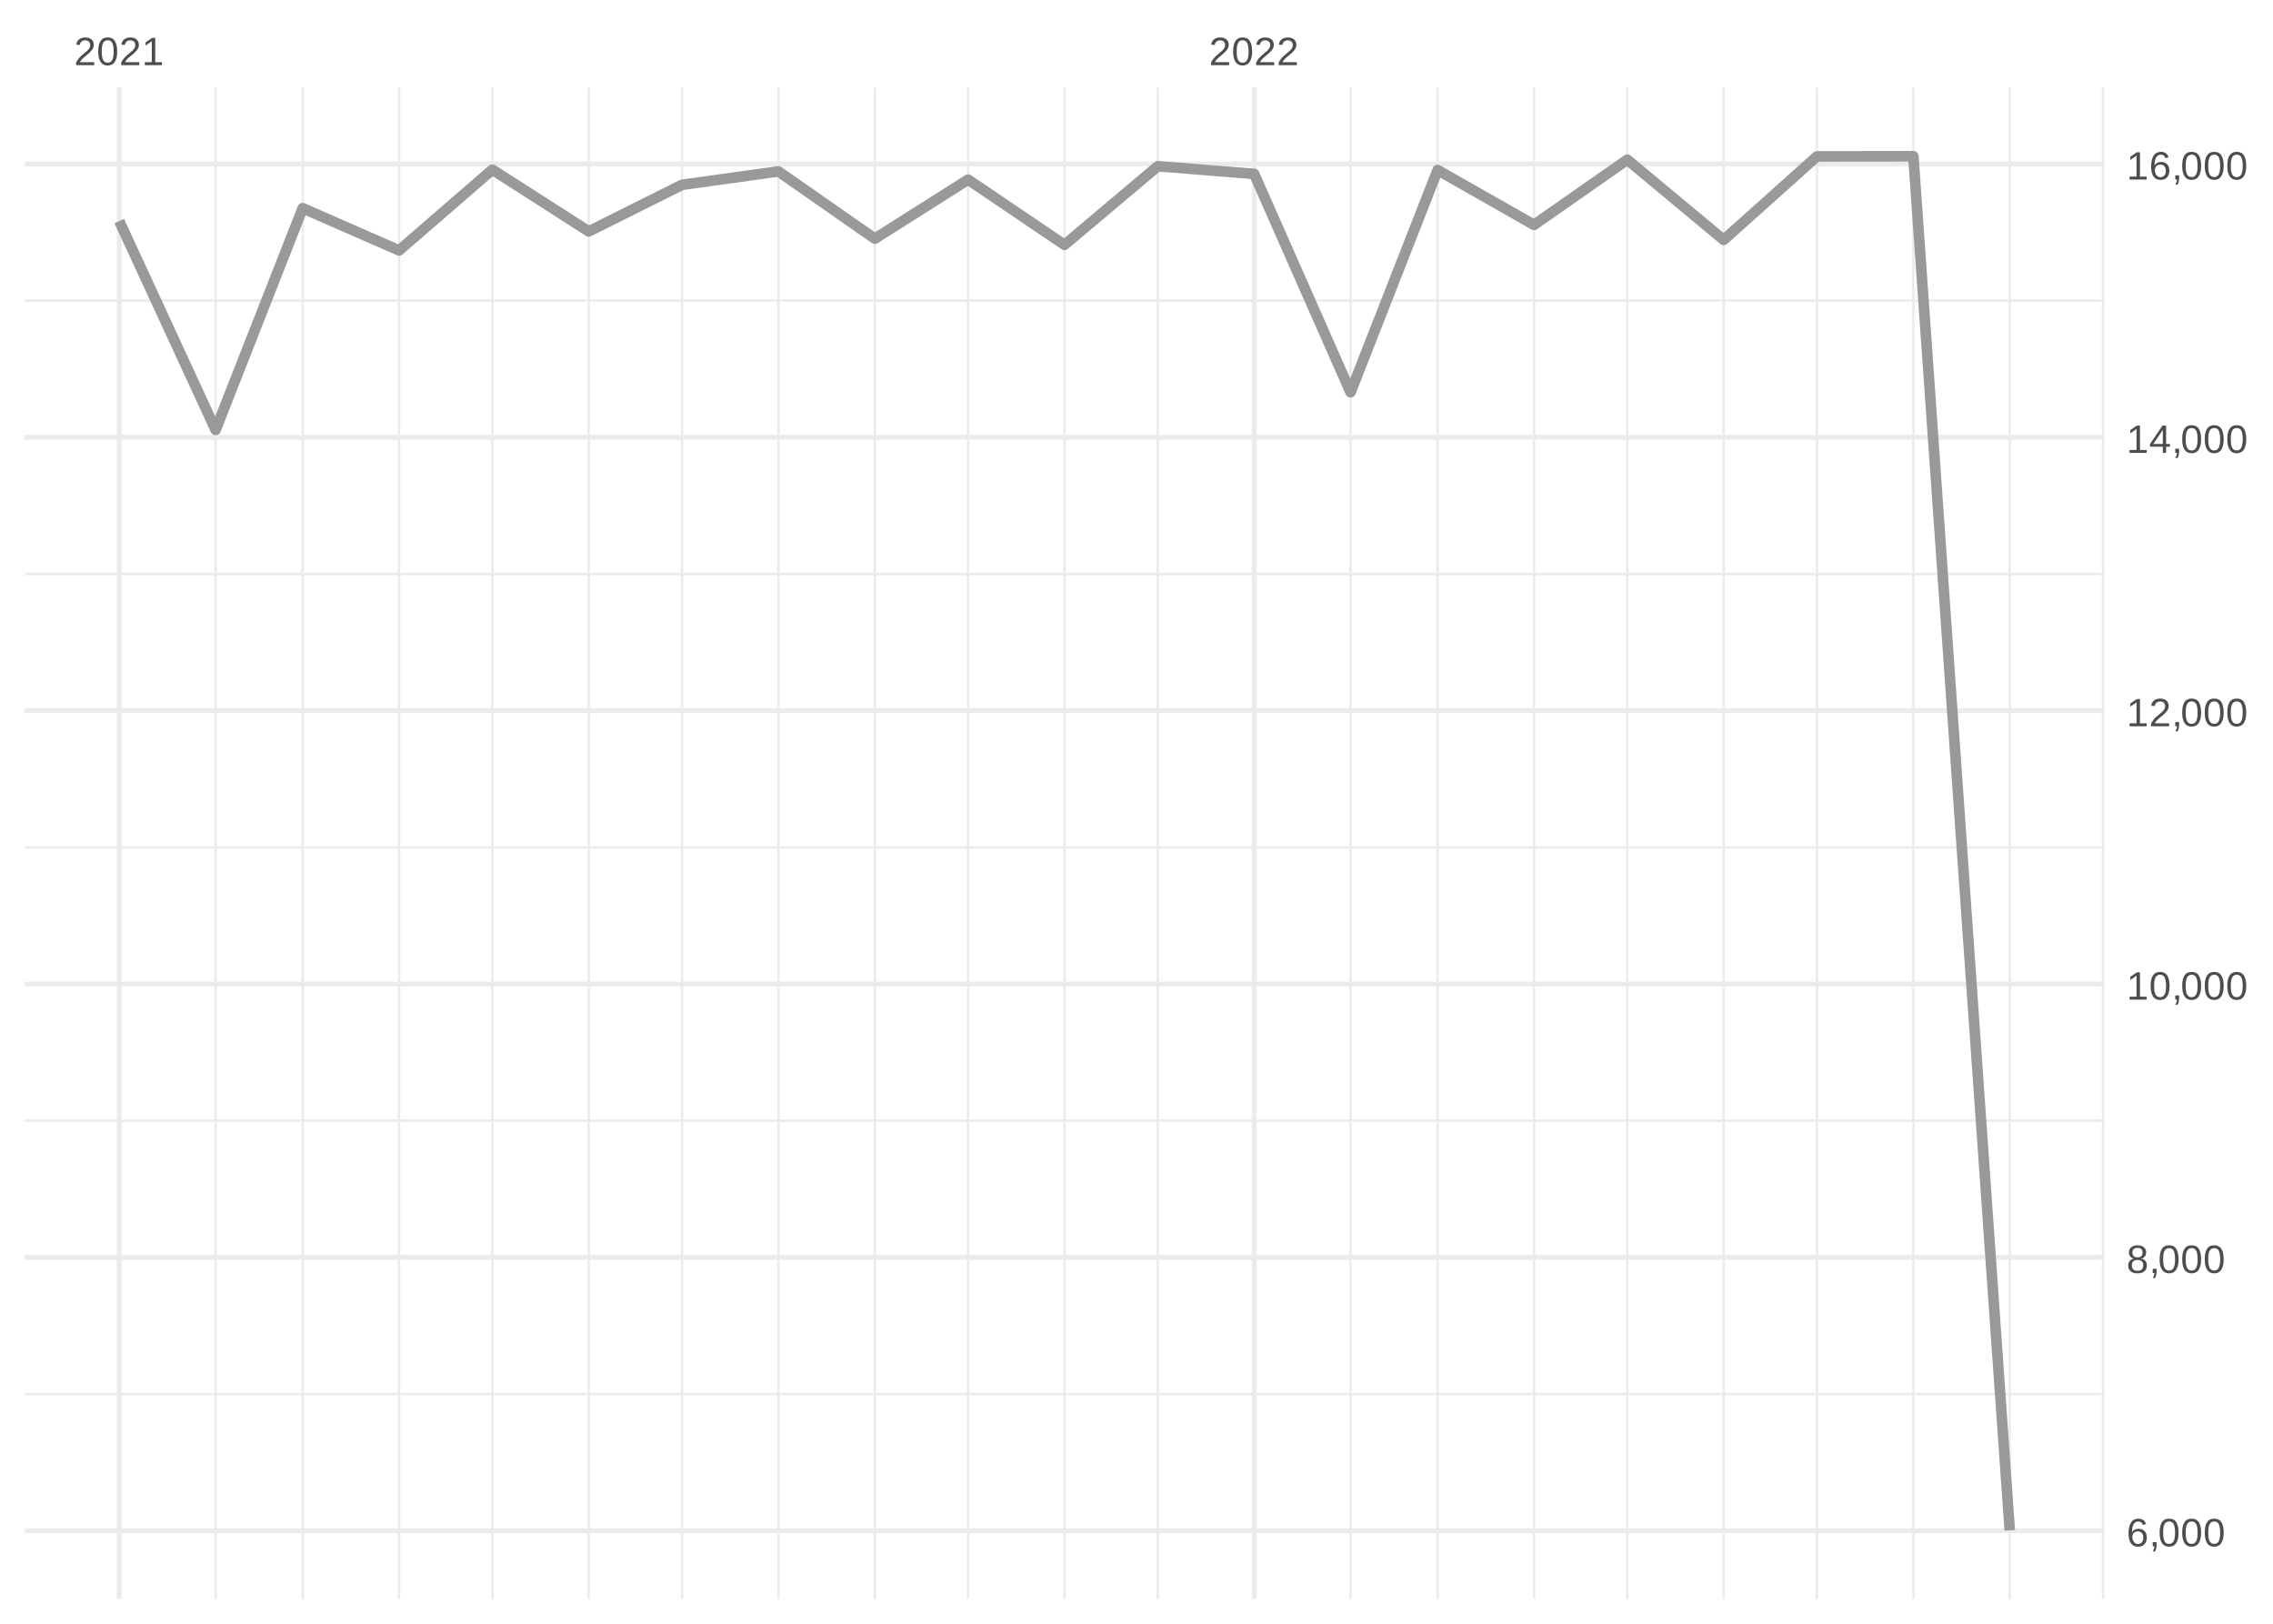
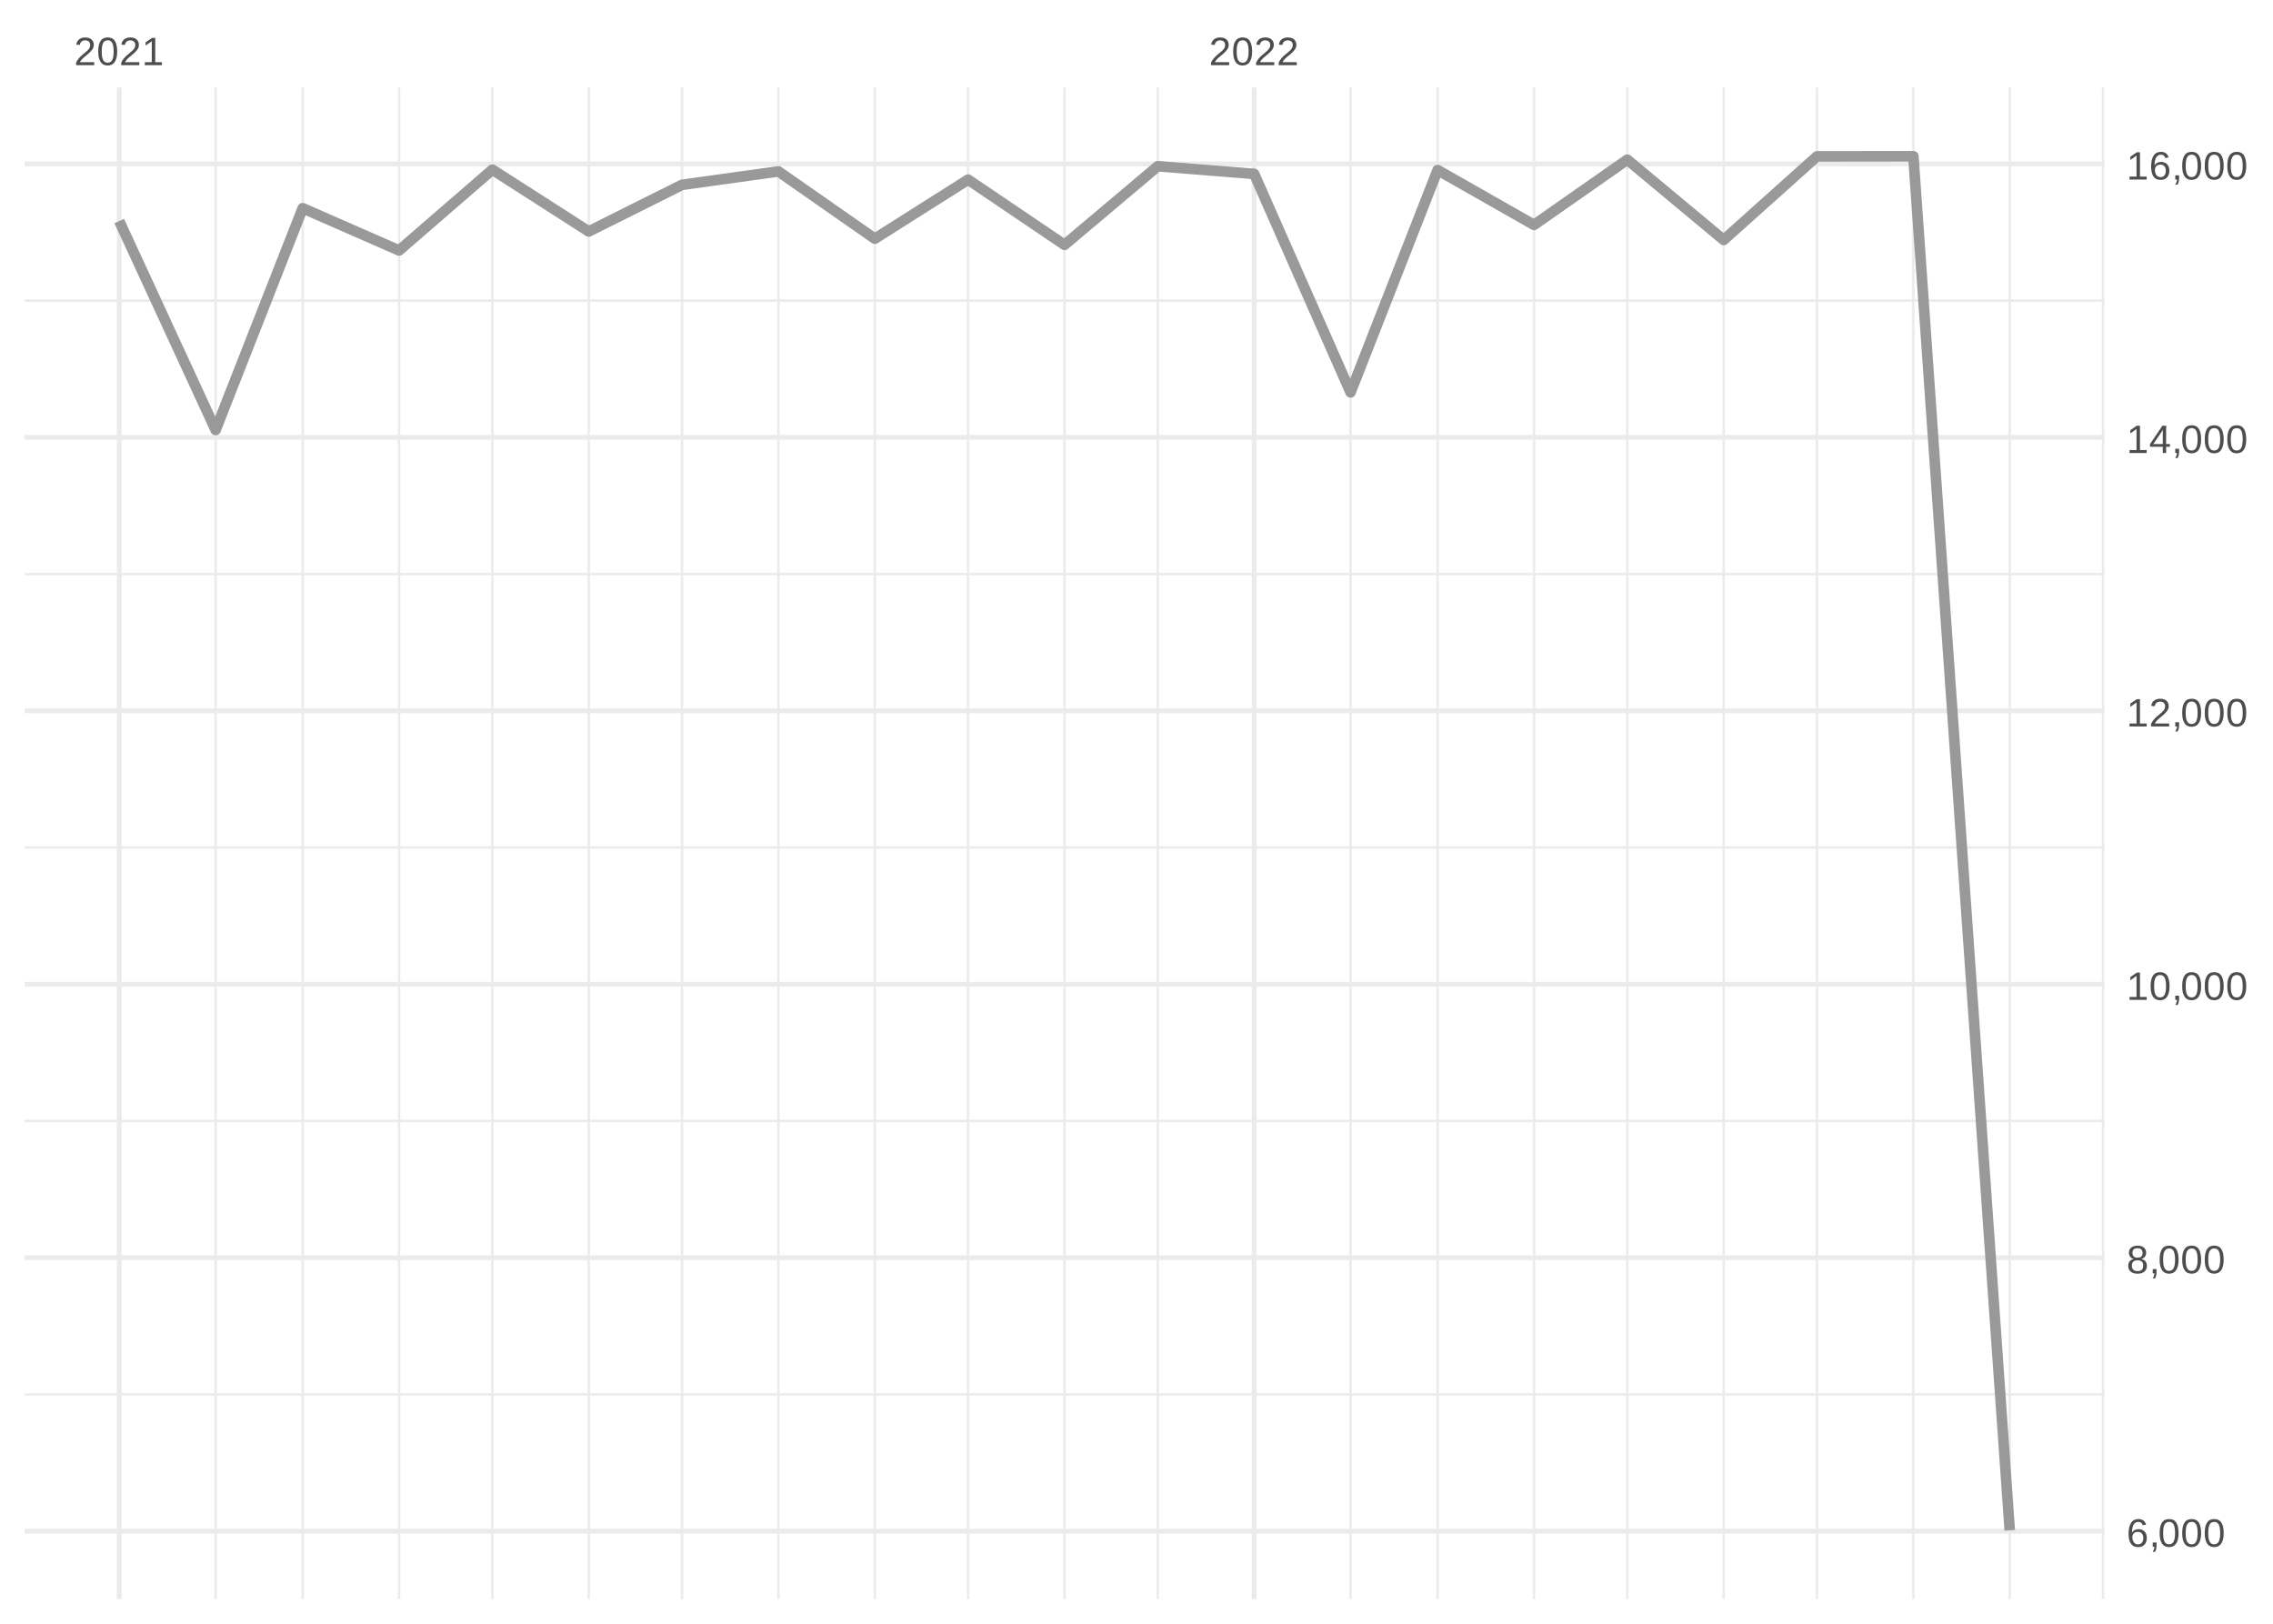
<svg xmlns="http://www.w3.org/2000/svg" xmlns:xlink="http://www.w3.org/1999/xlink" width="504pt" height="360pt" viewBox="0 0 504 360" version="1.1">
  <defs>
    <g>
      <symbol overflow="visible" id="glyph0-0">
        <path style="stroke:none;" d="M 0.297 0 L 0.297 -5.859 L 2.625 -5.859 L 2.625 0 Z M 0.578 -0.297 L 2.344 -0.297 L 2.344 -5.578 L 0.578 -5.578 Z M 0.578 -0.297 " />
      </symbol>
      <symbol overflow="visible" id="glyph0-1">
        <path style="stroke:none;" d="M 0.438 0 L 0.438 -0.547 C 0.582 -0.879 0.758 -1.172 0.969 -1.422 C 1.188 -1.68 1.41 -1.914 1.641 -2.125 C 1.867 -2.332 2.098 -2.523 2.328 -2.703 C 2.555 -2.879 2.758 -3.055 2.938 -3.234 C 3.125 -3.41 3.273 -3.598 3.391 -3.797 C 3.504 -3.992 3.562 -4.211 3.562 -4.453 C 3.562 -4.629 3.535 -4.781 3.484 -4.906 C 3.43 -5.039 3.352 -5.148 3.25 -5.234 C 3.156 -5.328 3.039 -5.395 2.906 -5.438 C 2.77 -5.477 2.617 -5.5 2.453 -5.5 C 2.297 -5.5 2.148 -5.477 2.016 -5.438 C 1.879 -5.395 1.758 -5.332 1.656 -5.25 C 1.551 -5.164 1.461 -5.055 1.391 -4.922 C 1.328 -4.797 1.285 -4.648 1.266 -4.484 L 0.484 -4.562 C 0.504 -4.781 0.562 -4.984 0.656 -5.172 C 0.75 -5.359 0.879 -5.523 1.047 -5.672 C 1.211 -5.816 1.41 -5.93 1.641 -6.016 C 1.879 -6.098 2.148 -6.141 2.453 -6.141 C 2.754 -6.141 3.02 -6.102 3.25 -6.031 C 3.488 -5.957 3.688 -5.848 3.844 -5.703 C 4.008 -5.566 4.133 -5.395 4.219 -5.188 C 4.312 -4.988 4.359 -4.754 4.359 -4.484 C 4.359 -4.273 4.32 -4.078 4.25 -3.891 C 4.176 -3.711 4.078 -3.539 3.953 -3.375 C 3.828 -3.207 3.688 -3.047 3.531 -2.891 C 3.375 -2.742 3.207 -2.594 3.031 -2.438 C 2.852 -2.289 2.676 -2.145 2.5 -2 C 2.32 -1.863 2.156 -1.723 2 -1.578 C 1.844 -1.43 1.703 -1.281 1.578 -1.125 C 1.453 -0.977 1.359 -0.82 1.297 -0.656 L 4.453 -0.656 L 4.453 0 Z M 0.438 0 " />
      </symbol>
      <symbol overflow="visible" id="glyph0-2">
        <path style="stroke:none;" d="M 4.547 -3.031 C 4.547 -2.445 4.488 -1.957 4.375 -1.562 C 4.27 -1.164 4.117 -0.844 3.922 -0.594 C 3.734 -0.352 3.508 -0.18 3.25 -0.078 C 3 0.023 2.727 0.078 2.438 0.078 C 2.145 0.078 1.867 0.023 1.609 -0.078 C 1.359 -0.18 1.141 -0.352 0.953 -0.594 C 0.766 -0.844 0.613 -1.164 0.5 -1.562 C 0.395 -1.957 0.344 -2.445 0.344 -3.031 C 0.344 -3.633 0.395 -4.133 0.5 -4.531 C 0.613 -4.938 0.766 -5.258 0.953 -5.5 C 1.141 -5.738 1.359 -5.906 1.609 -6 C 1.867 -6.094 2.156 -6.141 2.469 -6.141 C 2.75 -6.141 3.016 -6.094 3.266 -6 C 3.523 -5.906 3.75 -5.738 3.938 -5.5 C 4.125 -5.258 4.27 -4.938 4.375 -4.531 C 4.488 -4.133 4.547 -3.633 4.547 -3.031 Z M 3.766 -3.031 C 3.766 -3.508 3.734 -3.906 3.672 -4.219 C 3.617 -4.539 3.535 -4.797 3.422 -4.984 C 3.305 -5.18 3.164 -5.316 3 -5.391 C 2.844 -5.473 2.664 -5.516 2.469 -5.516 C 2.25 -5.516 2.055 -5.473 1.891 -5.391 C 1.723 -5.316 1.582 -5.18 1.469 -4.984 C 1.352 -4.797 1.266 -4.539 1.203 -4.219 C 1.148 -3.906 1.125 -3.508 1.125 -3.031 C 1.125 -2.562 1.148 -2.164 1.203 -1.844 C 1.266 -1.531 1.352 -1.273 1.469 -1.078 C 1.582 -0.891 1.719 -0.754 1.875 -0.672 C 2.039 -0.586 2.227 -0.547 2.438 -0.547 C 2.645 -0.547 2.828 -0.586 2.984 -0.672 C 3.148 -0.754 3.289 -0.891 3.406 -1.078 C 3.52 -1.273 3.609 -1.531 3.672 -1.844 C 3.734 -2.164 3.766 -2.562 3.766 -3.031 Z M 3.766 -3.031 " />
      </symbol>
      <symbol overflow="visible" id="glyph0-3">
        <path style="stroke:none;" d="M 0.672 0 L 0.672 -0.656 L 2.219 -0.656 L 2.219 -5.312 L 0.844 -4.344 L 0.844 -5.062 L 2.281 -6.047 L 2.984 -6.047 L 2.984 -0.656 L 4.469 -0.656 L 4.469 0 Z M 0.672 0 " />
      </symbol>
      <symbol overflow="visible" id="glyph0-4">
        <path style="stroke:none;" d="M 4.5 -1.984 C 4.5 -1.68 4.457 -1.398 4.375 -1.141 C 4.289 -0.891 4.164 -0.672 4 -0.484 C 3.844 -0.305 3.641 -0.164 3.391 -0.062 C 3.148 0.031 2.867 0.078 2.547 0.078 C 2.191 0.078 1.883 0.016 1.625 -0.109 C 1.363 -0.242 1.145 -0.438 0.969 -0.688 C 0.789 -0.945 0.66 -1.258 0.578 -1.625 C 0.492 -2 0.453 -2.422 0.453 -2.891 C 0.453 -3.422 0.5 -3.891 0.594 -4.297 C 0.695 -4.703 0.836 -5.039 1.016 -5.312 C 1.203 -5.594 1.43 -5.801 1.703 -5.938 C 1.973 -6.07 2.273 -6.141 2.609 -6.141 C 2.816 -6.141 3.008 -6.117 3.188 -6.078 C 3.375 -6.035 3.539 -5.961 3.688 -5.859 C 3.832 -5.766 3.957 -5.641 4.062 -5.484 C 4.176 -5.328 4.27 -5.133 4.344 -4.906 L 3.594 -4.781 C 3.52 -5.039 3.395 -5.227 3.219 -5.344 C 3.039 -5.457 2.836 -5.516 2.609 -5.516 C 2.391 -5.516 2.191 -5.461 2.016 -5.359 C 1.848 -5.266 1.703 -5.117 1.578 -4.922 C 1.461 -4.723 1.375 -4.473 1.312 -4.172 C 1.25 -3.867 1.219 -3.516 1.219 -3.109 C 1.352 -3.367 1.547 -3.566 1.797 -3.703 C 2.055 -3.836 2.352 -3.906 2.688 -3.906 C 2.957 -3.906 3.203 -3.859 3.422 -3.766 C 3.648 -3.68 3.844 -3.555 4 -3.391 C 4.164 -3.223 4.289 -3.02 4.375 -2.781 C 4.457 -2.539 4.5 -2.273 4.5 -1.984 Z M 3.719 -1.953 C 3.719 -2.16 3.691 -2.348 3.641 -2.516 C 3.586 -2.68 3.508 -2.82 3.406 -2.938 C 3.301 -3.062 3.172 -3.156 3.016 -3.219 C 2.867 -3.281 2.695 -3.312 2.5 -3.312 C 2.363 -3.312 2.223 -3.289 2.078 -3.25 C 1.93 -3.207 1.801 -3.141 1.688 -3.047 C 1.57 -2.953 1.477 -2.828 1.406 -2.672 C 1.332 -2.523 1.297 -2.344 1.297 -2.125 C 1.297 -1.906 1.32 -1.695 1.375 -1.5 C 1.438 -1.312 1.52 -1.145 1.625 -1 C 1.727 -0.852 1.852 -0.738 2 -0.656 C 2.156 -0.57 2.332 -0.531 2.531 -0.531 C 2.719 -0.531 2.883 -0.562 3.031 -0.625 C 3.176 -0.695 3.301 -0.789 3.406 -0.906 C 3.508 -1.031 3.586 -1.18 3.641 -1.359 C 3.691 -1.535 3.719 -1.734 3.719 -1.953 Z M 3.719 -1.953 " />
      </symbol>
      <symbol overflow="visible" id="glyph0-5">
        <path style="stroke:none;" d="M 1.656 -0.938 L 1.656 -0.219 C 1.656 -0.062 1.645 0.07 1.625 0.188 C 1.613 0.312 1.594 0.426 1.562 0.531 C 1.539 0.645 1.508 0.75 1.469 0.844 C 1.426 0.938 1.375 1.031 1.312 1.125 L 0.797 1.125 C 0.922 0.938 1.016 0.75 1.078 0.562 C 1.148 0.375 1.188 0.188 1.188 0 L 0.812 0 L 0.812 -0.938 Z M 1.656 -0.938 " />
      </symbol>
      <symbol overflow="visible" id="glyph0-6">
        <path style="stroke:none;" d="M 4.516 -1.688 C 4.516 -1.426 4.473 -1.188 4.391 -0.969 C 4.305 -0.758 4.18 -0.578 4.016 -0.422 C 3.848 -0.266 3.633 -0.141 3.375 -0.047 C 3.113 0.035 2.805 0.078 2.453 0.078 C 2.098 0.078 1.789 0.035 1.531 -0.047 C 1.27 -0.141 1.051 -0.266 0.875 -0.422 C 0.707 -0.578 0.582 -0.758 0.5 -0.969 C 0.414 -1.188 0.375 -1.422 0.375 -1.672 C 0.375 -1.898 0.406 -2.098 0.469 -2.266 C 0.539 -2.441 0.633 -2.594 0.75 -2.719 C 0.863 -2.844 0.992 -2.941 1.141 -3.016 C 1.285 -3.086 1.438 -3.141 1.594 -3.172 L 1.594 -3.188 C 1.414 -3.227 1.258 -3.289 1.125 -3.375 C 1 -3.469 0.891 -3.578 0.797 -3.703 C 0.711 -3.828 0.645 -3.961 0.594 -4.109 C 0.551 -4.266 0.531 -4.426 0.531 -4.594 C 0.531 -4.801 0.566 -5 0.641 -5.188 C 0.723 -5.375 0.844 -5.535 1 -5.672 C 1.164 -5.816 1.367 -5.93 1.609 -6.016 C 1.848 -6.098 2.125 -6.141 2.438 -6.141 C 2.758 -6.141 3.039 -6.098 3.281 -6.016 C 3.531 -5.93 3.734 -5.816 3.891 -5.672 C 4.047 -5.535 4.16 -5.375 4.234 -5.188 C 4.316 -5 4.359 -4.797 4.359 -4.578 C 4.359 -4.41 4.332 -4.25 4.281 -4.094 C 4.238 -3.945 4.172 -3.812 4.078 -3.688 C 3.992 -3.562 3.883 -3.457 3.75 -3.375 C 3.613 -3.289 3.457 -3.227 3.281 -3.188 L 3.281 -3.172 C 3.457 -3.141 3.617 -3.086 3.766 -3.016 C 3.922 -2.941 4.051 -2.844 4.156 -2.719 C 4.27 -2.594 4.359 -2.441 4.422 -2.266 C 4.484 -2.098 4.516 -1.906 4.516 -1.688 Z M 3.562 -4.547 C 3.562 -4.691 3.539 -4.828 3.5 -4.953 C 3.457 -5.078 3.391 -5.188 3.297 -5.281 C 3.211 -5.375 3.098 -5.441 2.953 -5.484 C 2.816 -5.535 2.645 -5.562 2.438 -5.562 C 2.227 -5.562 2.051 -5.535 1.906 -5.484 C 1.77 -5.441 1.656 -5.375 1.562 -5.281 C 1.477 -5.188 1.414 -5.078 1.375 -4.953 C 1.332 -4.828 1.312 -4.691 1.312 -4.547 C 1.312 -4.422 1.328 -4.297 1.359 -4.172 C 1.391 -4.047 1.445 -3.93 1.531 -3.828 C 1.613 -3.723 1.727 -3.633 1.875 -3.562 C 2.02 -3.5 2.207 -3.469 2.438 -3.469 C 2.688 -3.469 2.883 -3.5 3.031 -3.562 C 3.176 -3.633 3.285 -3.723 3.359 -3.828 C 3.441 -3.93 3.492 -4.047 3.516 -4.172 C 3.547 -4.297 3.562 -4.422 3.562 -4.547 Z M 3.703 -1.766 C 3.703 -1.91 3.68 -2.051 3.641 -2.188 C 3.609 -2.32 3.539 -2.441 3.438 -2.547 C 3.344 -2.648 3.211 -2.734 3.047 -2.797 C 2.879 -2.859 2.676 -2.891 2.438 -2.891 C 2.207 -2.891 2.008 -2.859 1.844 -2.797 C 1.688 -2.734 1.555 -2.648 1.453 -2.547 C 1.359 -2.441 1.289 -2.316 1.25 -2.172 C 1.207 -2.035 1.188 -1.895 1.188 -1.75 C 1.188 -1.562 1.207 -1.391 1.25 -1.234 C 1.289 -1.078 1.363 -0.941 1.469 -0.828 C 1.57 -0.723 1.703 -0.641 1.859 -0.578 C 2.023 -0.523 2.223 -0.5 2.453 -0.5 C 2.691 -0.5 2.891 -0.523 3.047 -0.578 C 3.211 -0.641 3.344 -0.723 3.438 -0.828 C 3.531 -0.941 3.598 -1.078 3.641 -1.234 C 3.68 -1.391 3.703 -1.566 3.703 -1.766 Z M 3.703 -1.766 " />
      </symbol>
      <symbol overflow="visible" id="glyph0-7">
        <path style="stroke:none;" d="M 3.781 -1.375 L 3.781 0 L 3.047 0 L 3.047 -1.375 L 0.203 -1.375 L 0.203 -1.969 L 2.969 -6.047 L 3.781 -6.047 L 3.781 -1.984 L 4.641 -1.984 L 4.641 -1.375 Z M 3.047 -5.188 C 3.047 -5.164 3.035 -5.133 3.016 -5.094 C 2.992 -5.051 2.969 -5.004 2.938 -4.953 C 2.906 -4.898 2.875 -4.848 2.844 -4.797 C 2.812 -4.742 2.785 -4.703 2.766 -4.672 L 1.219 -2.391 C 1.195 -2.359 1.172 -2.32 1.141 -2.281 C 1.117 -2.25 1.094 -2.211 1.062 -2.172 C 1.039 -2.141 1.016 -2.102 0.984 -2.062 C 0.953 -2.031 0.93 -2.004 0.922 -1.984 L 3.047 -1.984 Z M 3.047 -5.188 " />
      </symbol>
    </g>
    <clipPath id="clip1">
      <path d="M 5.48 308 L 466.59 308 L 466.59 310 L 5.48 310 Z M 5.48 308 " />
    </clipPath>
    <clipPath id="clip2">
      <path d="M 5.48 248 L 466.59 248 L 466.59 249 L 5.48 249 Z M 5.48 248 " />
    </clipPath>
    <clipPath id="clip3">
      <path d="M 5.48 187 L 466.59 187 L 466.59 189 L 5.48 189 Z M 5.48 187 " />
    </clipPath>
    <clipPath id="clip4">
-       <path d="M 5.48 126 L 466.59 126 L 466.59 128 L 5.48 128 Z M 5.48 126 " />
+       <path d="M 5.48 127 L 466.59 127 L 466.59 128 L 5.48 128 Z M 5.48 127 " />
    </clipPath>
    <clipPath id="clip5">
      <path d="M 5.48 66 L 466.59 66 L 466.59 67 L 5.48 67 Z M 5.48 66 " />
    </clipPath>
    <clipPath id="clip6">
      <path d="M 47 19.41 L 49 19.41 L 49 354.52 L 47 354.52 Z M 47 19.41 " />
    </clipPath>
    <clipPath id="clip7">
      <path d="M 66 19.41 L 68 19.41 L 68 354.52 L 66 354.52 Z M 66 19.41 " />
    </clipPath>
    <clipPath id="clip8">
      <path d="M 88 19.41 L 89 19.41 L 89 354.52 L 88 354.52 Z M 88 19.41 " />
    </clipPath>
    <clipPath id="clip9">
      <path d="M 108 19.41 L 110 19.41 L 110 354.52 L 108 354.52 Z M 108 19.41 " />
    </clipPath>
    <clipPath id="clip10">
      <path d="M 130 19.41 L 131 19.41 L 131 354.52 L 130 354.52 Z M 130 19.41 " />
    </clipPath>
    <clipPath id="clip11">
      <path d="M 150 19.41 L 152 19.41 L 152 354.52 L 150 354.52 Z M 150 19.41 " />
    </clipPath>
    <clipPath id="clip12">
      <path d="M 172 19.41 L 173 19.41 L 173 354.52 L 172 354.52 Z M 172 19.41 " />
    </clipPath>
    <clipPath id="clip13">
      <path d="M 193 19.41 L 195 19.41 L 195 354.52 L 193 354.52 Z M 193 19.41 " />
    </clipPath>
    <clipPath id="clip14">
      <path d="M 214 19.41 L 215 19.41 L 215 354.52 L 214 354.52 Z M 214 19.41 " />
    </clipPath>
    <clipPath id="clip15">
      <path d="M 235 19.41 L 237 19.41 L 237 354.52 L 235 354.52 Z M 235 19.41 " />
    </clipPath>
    <clipPath id="clip16">
      <path d="M 256 19.41 L 257 19.41 L 257 354.52 L 256 354.52 Z M 256 19.41 " />
    </clipPath>
    <clipPath id="clip17">
      <path d="M 299 19.41 L 300 19.41 L 300 354.52 L 299 354.52 Z M 299 19.41 " />
    </clipPath>
    <clipPath id="clip18">
      <path d="M 318 19.41 L 320 19.41 L 320 354.52 L 318 354.52 Z M 318 19.41 " />
    </clipPath>
    <clipPath id="clip19">
      <path d="M 339 19.41 L 341 19.41 L 341 354.52 L 339 354.52 Z M 339 19.41 " />
    </clipPath>
    <clipPath id="clip20">
      <path d="M 360 19.41 L 362 19.41 L 362 354.52 L 360 354.52 Z M 360 19.41 " />
    </clipPath>
    <clipPath id="clip21">
      <path d="M 381 19.41 L 383 19.41 L 383 354.52 L 381 354.52 Z M 381 19.41 " />
    </clipPath>
    <clipPath id="clip22">
      <path d="M 402 19.41 L 404 19.41 L 404 354.52 L 402 354.52 Z M 402 19.41 " />
    </clipPath>
    <clipPath id="clip23">
      <path d="M 423 19.41 L 425 19.41 L 425 354.52 L 423 354.52 Z M 423 19.41 " />
    </clipPath>
    <clipPath id="clip24">
      <path d="M 445 19.41 L 446 19.41 L 446 354.52 L 445 354.52 Z M 445 19.41 " />
    </clipPath>
    <clipPath id="clip25">
      <path d="M 466 19.41 L 466.59 19.41 L 466.59 354.52 L 466 354.52 Z M 466 19.41 " />
    </clipPath>
    <clipPath id="clip26">
-       <path d="M 5.48 338 L 466.59 338 L 466.59 340 L 5.48 340 Z M 5.48 338 " />
+       <path d="M 5.48 338 L 466.59 338 L 466.59 341 L 5.48 341 Z M 5.48 338 " />
    </clipPath>
    <clipPath id="clip27">
      <path d="M 5.48 278 L 466.59 278 L 466.59 280 L 5.48 280 Z M 5.48 278 " />
    </clipPath>
    <clipPath id="clip28">
      <path d="M 5.48 217 L 466.59 217 L 466.59 219 L 5.48 219 Z M 5.48 217 " />
    </clipPath>
    <clipPath id="clip29">
      <path d="M 5.48 157 L 466.59 157 L 466.59 159 L 5.48 159 Z M 5.48 157 " />
    </clipPath>
    <clipPath id="clip30">
      <path d="M 5.48 96 L 466.59 96 L 466.59 98 L 5.48 98 Z M 5.48 96 " />
    </clipPath>
    <clipPath id="clip31">
      <path d="M 5.48 35 L 466.59 35 L 466.59 37 L 5.48 37 Z M 5.48 35 " />
    </clipPath>
    <clipPath id="clip32">
      <path d="M 25 19.41 L 27 19.41 L 27 354.52 L 25 354.52 Z M 25 19.41 " />
    </clipPath>
    <clipPath id="clip33">
      <path d="M 277 19.41 L 279 19.41 L 279 354.52 L 277 354.52 Z M 277 19.41 " />
    </clipPath>
  </defs>
  <g id="surface26">
    <rect x="0" y="0" width="504" height="360" style="fill:rgb(100%,100%,100%);fill-opacity:1;stroke:none;" />
    <g clip-path="url(#clip1)" clip-rule="nonzero">
-       <path style="fill:none;stroke-width:0.533;stroke-linecap:butt;stroke-linejoin:round;stroke:rgb(92.157%,92.157%,92.157%);stroke-opacity:1;stroke-miterlimit:10;" d="M 5.48 309.074 L 466.59 309.074 " />
+       <path style="fill:none;stroke-width:0.533;stroke-linecap:butt;stroke-linejoin:round;stroke:rgb(92.157%,92.157%,92.157%);stroke-opacity:1;stroke-miterlimit:10;" d="M 5.48 309.156 L 466.59 309.156 " />
    </g>
    <g clip-path="url(#clip2)" clip-rule="nonzero">
-       <path style="fill:none;stroke-width:0.533;stroke-linecap:butt;stroke-linejoin:round;stroke:rgb(92.157%,92.157%,92.157%);stroke-opacity:1;stroke-miterlimit:10;" d="M 5.48 248.469 L 466.59 248.469 " />
+       <path style="fill:none;stroke-width:0.533;stroke-linecap:butt;stroke-linejoin:round;stroke:rgb(92.157%,92.157%,92.157%);stroke-opacity:1;stroke-miterlimit:10;" d="M 5.48 248.531 L 466.59 248.531 " />
    </g>
    <g clip-path="url(#clip3)" clip-rule="nonzero">
-       <path style="fill:none;stroke-width:0.533;stroke-linecap:butt;stroke-linejoin:round;stroke:rgb(92.157%,92.157%,92.157%);stroke-opacity:1;stroke-miterlimit:10;" d="M 5.48 187.859 L 466.59 187.859 " />
+       <path style="fill:none;stroke-width:0.533;stroke-linecap:butt;stroke-linejoin:round;stroke:rgb(92.157%,92.157%,92.157%);stroke-opacity:1;stroke-miterlimit:10;" d="M 5.48 187.906 L 466.59 187.906 " />
    </g>
    <g clip-path="url(#clip4)" clip-rule="nonzero">
-       <path style="fill:none;stroke-width:0.533;stroke-linecap:butt;stroke-linejoin:round;stroke:rgb(92.157%,92.157%,92.157%);stroke-opacity:1;stroke-miterlimit:10;" d="M 5.48 127.25 L 466.59 127.25 " />
+       <path style="fill:none;stroke-width:0.533;stroke-linecap:butt;stroke-linejoin:round;stroke:rgb(92.157%,92.157%,92.157%);stroke-opacity:1;stroke-miterlimit:10;" d="M 5.48 127.281 L 466.59 127.281 " />
    </g>
    <g clip-path="url(#clip5)" clip-rule="nonzero">
-       <path style="fill:none;stroke-width:0.533;stroke-linecap:butt;stroke-linejoin:round;stroke:rgb(92.157%,92.157%,92.157%);stroke-opacity:1;stroke-miterlimit:10;" d="M 5.48 66.645 L 466.59 66.645 " />
+       <path style="fill:none;stroke-width:0.533;stroke-linecap:butt;stroke-linejoin:round;stroke:rgb(92.157%,92.157%,92.157%);stroke-opacity:1;stroke-miterlimit:10;" d="M 5.48 66.652 L 466.59 66.652 " />
    </g>
    <g clip-path="url(#clip6)" clip-rule="nonzero">
      <path style="fill:none;stroke-width:0.533;stroke-linecap:butt;stroke-linejoin:round;stroke:rgb(92.157%,92.157%,92.157%);stroke-opacity:1;stroke-miterlimit:10;" d="M 47.812 354.52 L 47.812 19.41 " />
    </g>
    <g clip-path="url(#clip7)" clip-rule="nonzero">
      <path style="fill:none;stroke-width:0.533;stroke-linecap:butt;stroke-linejoin:round;stroke:rgb(92.157%,92.157%,92.157%);stroke-opacity:1;stroke-miterlimit:10;" d="M 67.117 354.52 L 67.117 19.41 " />
    </g>
    <g clip-path="url(#clip8)" clip-rule="nonzero">
      <path style="fill:none;stroke-width:0.533;stroke-linecap:butt;stroke-linejoin:round;stroke:rgb(92.157%,92.157%,92.157%);stroke-opacity:1;stroke-miterlimit:10;" d="M 88.488 354.52 L 88.488 19.41 " />
    </g>
    <g clip-path="url(#clip9)" clip-rule="nonzero">
      <path style="fill:none;stroke-width:0.533;stroke-linecap:butt;stroke-linejoin:round;stroke:rgb(92.157%,92.157%,92.157%);stroke-opacity:1;stroke-miterlimit:10;" d="M 109.176 354.52 L 109.176 19.41 " />
    </g>
    <g clip-path="url(#clip10)" clip-rule="nonzero">
      <path style="fill:none;stroke-width:0.533;stroke-linecap:butt;stroke-linejoin:round;stroke:rgb(92.157%,92.157%,92.157%);stroke-opacity:1;stroke-miterlimit:10;" d="M 130.547 354.52 L 130.547 19.41 " />
    </g>
    <g clip-path="url(#clip11)" clip-rule="nonzero">
      <path style="fill:none;stroke-width:0.533;stroke-linecap:butt;stroke-linejoin:round;stroke:rgb(92.157%,92.157%,92.157%);stroke-opacity:1;stroke-miterlimit:10;" d="M 151.23 354.52 L 151.23 19.41 " />
    </g>
    <g clip-path="url(#clip12)" clip-rule="nonzero">
      <path style="fill:none;stroke-width:0.533;stroke-linecap:butt;stroke-linejoin:round;stroke:rgb(92.157%,92.157%,92.157%);stroke-opacity:1;stroke-miterlimit:10;" d="M 172.605 354.52 L 172.605 19.41 " />
    </g>
    <g clip-path="url(#clip13)" clip-rule="nonzero">
      <path style="fill:none;stroke-width:0.533;stroke-linecap:butt;stroke-linejoin:round;stroke:rgb(92.157%,92.157%,92.157%);stroke-opacity:1;stroke-miterlimit:10;" d="M 193.977 354.52 L 193.977 19.41 " />
    </g>
    <g clip-path="url(#clip14)" clip-rule="nonzero">
      <path style="fill:none;stroke-width:0.533;stroke-linecap:butt;stroke-linejoin:round;stroke:rgb(92.157%,92.157%,92.157%);stroke-opacity:1;stroke-miterlimit:10;" d="M 214.66 354.52 L 214.66 19.41 " />
    </g>
    <g clip-path="url(#clip15)" clip-rule="nonzero">
      <path style="fill:none;stroke-width:0.533;stroke-linecap:butt;stroke-linejoin:round;stroke:rgb(92.157%,92.157%,92.157%);stroke-opacity:1;stroke-miterlimit:10;" d="M 236.035 354.52 L 236.035 19.41 " />
    </g>
    <g clip-path="url(#clip16)" clip-rule="nonzero">
      <path style="fill:none;stroke-width:0.533;stroke-linecap:butt;stroke-linejoin:round;stroke:rgb(92.157%,92.157%,92.157%);stroke-opacity:1;stroke-miterlimit:10;" d="M 256.719 354.52 L 256.719 19.41 " />
    </g>
    <g clip-path="url(#clip17)" clip-rule="nonzero">
      <path style="fill:none;stroke-width:0.533;stroke-linecap:butt;stroke-linejoin:round;stroke:rgb(92.157%,92.157%,92.157%);stroke-opacity:1;stroke-miterlimit:10;" d="M 299.465 354.52 L 299.465 19.41 " />
    </g>
    <g clip-path="url(#clip18)" clip-rule="nonzero">
      <path style="fill:none;stroke-width:0.533;stroke-linecap:butt;stroke-linejoin:round;stroke:rgb(92.157%,92.157%,92.157%);stroke-opacity:1;stroke-miterlimit:10;" d="M 318.77 354.52 L 318.77 19.41 " />
    </g>
    <g clip-path="url(#clip19)" clip-rule="nonzero">
      <path style="fill:none;stroke-width:0.533;stroke-linecap:butt;stroke-linejoin:round;stroke:rgb(92.157%,92.157%,92.157%);stroke-opacity:1;stroke-miterlimit:10;" d="M 340.141 354.52 L 340.141 19.41 " />
    </g>
    <g clip-path="url(#clip20)" clip-rule="nonzero">
      <path style="fill:none;stroke-width:0.533;stroke-linecap:butt;stroke-linejoin:round;stroke:rgb(92.157%,92.157%,92.157%);stroke-opacity:1;stroke-miterlimit:10;" d="M 360.824 354.52 L 360.824 19.41 " />
    </g>
    <g clip-path="url(#clip21)" clip-rule="nonzero">
      <path style="fill:none;stroke-width:0.533;stroke-linecap:butt;stroke-linejoin:round;stroke:rgb(92.157%,92.157%,92.157%);stroke-opacity:1;stroke-miterlimit:10;" d="M 382.199 354.52 L 382.199 19.41 " />
    </g>
    <g clip-path="url(#clip22)" clip-rule="nonzero">
      <path style="fill:none;stroke-width:0.533;stroke-linecap:butt;stroke-linejoin:round;stroke:rgb(92.157%,92.157%,92.157%);stroke-opacity:1;stroke-miterlimit:10;" d="M 402.883 354.52 L 402.883 19.41 " />
    </g>
    <g clip-path="url(#clip23)" clip-rule="nonzero">
      <path style="fill:none;stroke-width:0.533;stroke-linecap:butt;stroke-linejoin:round;stroke:rgb(92.157%,92.157%,92.157%);stroke-opacity:1;stroke-miterlimit:10;" d="M 424.258 354.52 L 424.258 19.41 " />
    </g>
    <g clip-path="url(#clip24)" clip-rule="nonzero">
      <path style="fill:none;stroke-width:0.533;stroke-linecap:butt;stroke-linejoin:round;stroke:rgb(92.157%,92.157%,92.157%);stroke-opacity:1;stroke-miterlimit:10;" d="M 445.629 354.52 L 445.629 19.41 " />
    </g>
    <g clip-path="url(#clip25)" clip-rule="nonzero">
      <path style="fill:none;stroke-width:0.533;stroke-linecap:butt;stroke-linejoin:round;stroke:rgb(92.157%,92.157%,92.157%);stroke-opacity:1;stroke-miterlimit:10;" d="M 466.312 354.52 L 466.312 19.41 " />
    </g>
    <g clip-path="url(#clip26)" clip-rule="nonzero">
-       <path style="fill:none;stroke-width:1.067;stroke-linecap:butt;stroke-linejoin:round;stroke:rgb(92.157%,92.157%,92.157%);stroke-opacity:1;stroke-miterlimit:10;" d="M 5.48 339.379 L 466.59 339.379 " />
+       <path style="fill:none;stroke-width:1.067;stroke-linecap:butt;stroke-linejoin:round;stroke:rgb(92.157%,92.157%,92.157%);stroke-opacity:1;stroke-miterlimit:10;" d="M 5.48 339.469 L 466.59 339.469 " />
    </g>
    <g clip-path="url(#clip27)" clip-rule="nonzero">
-       <path style="fill:none;stroke-width:1.067;stroke-linecap:butt;stroke-linejoin:round;stroke:rgb(92.157%,92.157%,92.157%);stroke-opacity:1;stroke-miterlimit:10;" d="M 5.48 278.77 L 466.59 278.77 " />
+       <path style="fill:none;stroke-width:1.067;stroke-linecap:butt;stroke-linejoin:round;stroke:rgb(92.157%,92.157%,92.157%);stroke-opacity:1;stroke-miterlimit:10;" d="M 5.48 278.844 L 466.59 278.844 " />
    </g>
    <g clip-path="url(#clip28)" clip-rule="nonzero">
-       <path style="fill:none;stroke-width:1.067;stroke-linecap:butt;stroke-linejoin:round;stroke:rgb(92.157%,92.157%,92.157%);stroke-opacity:1;stroke-miterlimit:10;" d="M 5.48 218.164 L 466.59 218.164 " />
+       <path style="fill:none;stroke-width:1.067;stroke-linecap:butt;stroke-linejoin:round;stroke:rgb(92.157%,92.157%,92.157%);stroke-opacity:1;stroke-miterlimit:10;" d="M 5.48 218.219 L 466.59 218.219 " />
    </g>
    <g clip-path="url(#clip29)" clip-rule="nonzero">
-       <path style="fill:none;stroke-width:1.067;stroke-linecap:butt;stroke-linejoin:round;stroke:rgb(92.157%,92.157%,92.157%);stroke-opacity:1;stroke-miterlimit:10;" d="M 5.48 157.555 L 466.59 157.555 " />
+       <path style="fill:none;stroke-width:1.067;stroke-linecap:butt;stroke-linejoin:round;stroke:rgb(92.157%,92.157%,92.157%);stroke-opacity:1;stroke-miterlimit:10;" d="M 5.48 157.594 L 466.59 157.594 " />
    </g>
    <g clip-path="url(#clip30)" clip-rule="nonzero">
-       <path style="fill:none;stroke-width:1.067;stroke-linecap:butt;stroke-linejoin:round;stroke:rgb(92.157%,92.157%,92.157%);stroke-opacity:1;stroke-miterlimit:10;" d="M 5.48 96.949 L 466.59 96.949 " />
+       <path style="fill:none;stroke-width:1.067;stroke-linecap:butt;stroke-linejoin:round;stroke:rgb(92.157%,92.157%,92.157%);stroke-opacity:1;stroke-miterlimit:10;" d="M 5.48 96.965 L 466.59 96.965 " />
    </g>
    <g clip-path="url(#clip31)" clip-rule="nonzero">
      <path style="fill:none;stroke-width:1.067;stroke-linecap:butt;stroke-linejoin:round;stroke:rgb(92.157%,92.157%,92.157%);stroke-opacity:1;stroke-miterlimit:10;" d="M 5.48 36.34 L 466.59 36.34 " />
    </g>
    <g clip-path="url(#clip32)" clip-rule="nonzero">
      <path style="fill:none;stroke-width:1.067;stroke-linecap:butt;stroke-linejoin:round;stroke:rgb(92.157%,92.157%,92.157%);stroke-opacity:1;stroke-miterlimit:10;" d="M 26.438 354.52 L 26.438 19.41 " />
    </g>
    <g clip-path="url(#clip33)" clip-rule="nonzero">
      <path style="fill:none;stroke-width:1.067;stroke-linecap:butt;stroke-linejoin:round;stroke:rgb(92.157%,92.157%,92.157%);stroke-opacity:1;stroke-miterlimit:10;" d="M 278.09 354.52 L 278.09 19.41 " />
    </g>
-     <path style="fill:none;stroke-width:2.347;stroke-linecap:butt;stroke-linejoin:round;stroke:rgb(60%,60%,60%);stroke-opacity:1;stroke-miterlimit:10;" d="M 26.438 49.008 L 47.812 95.312 L 67.117 46.16 L 88.488 55.523 L 109.176 37.613 L 130.547 51.309 L 151.23 40.977 L 172.605 38.008 L 193.977 52.918 L 214.66 39.824 L 236.035 54.281 L 256.719 36.855 L 278.09 38.551 L 299.465 86.977 L 318.77 37.703 L 340.141 49.855 L 360.824 35.402 L 382.199 53.188 L 402.883 34.672 L 424.258 34.645 L 445.629 339.289 " />
+     <path style="fill:none;stroke-width:2.347;stroke-linecap:butt;stroke-linejoin:round;stroke:rgb(60%,60%,60%);stroke-opacity:1;stroke-miterlimit:10;" d="M 26.438 49.012 L 47.812 95.328 L 67.117 46.164 L 88.488 55.527 L 109.176 37.613 L 130.547 51.316 L 151.23 40.98 L 172.605 38.008 L 193.977 52.922 L 214.66 39.828 L 236.035 54.285 L 256.719 36.855 L 278.09 38.555 L 299.465 86.992 L 318.77 37.703 L 340.141 49.859 L 360.824 35.402 L 382.199 53.195 L 402.883 34.672 L 424.258 34.645 L 445.629 339.289 " />
    <g style="fill:rgb(30.196%,30.196%,30.196%);fill-opacity:1;">
      <use xlink:href="#glyph0-1" x="16.438" y="14.446" />
      <use xlink:href="#glyph0-2" x="21.438" y="14.446" />
      <use xlink:href="#glyph0-1" x="26.438" y="14.446" />
      <use xlink:href="#glyph0-3" x="31.438" y="14.446" />
    </g>
    <g style="fill:rgb(30.196%,30.196%,30.196%);fill-opacity:1;">
      <use xlink:href="#glyph0-1" x="268.09" y="14.446" />
      <use xlink:href="#glyph0-2" x="273.09" y="14.446" />
      <use xlink:href="#glyph0-1" x="278.09" y="14.446" />
      <use xlink:href="#glyph0-1" x="283.09" y="14.446" />
    </g>
    <g style="fill:rgb(30.196%,30.196%,30.196%);fill-opacity:1;">
-       <use xlink:href="#glyph0-4" x="471.52" y="342.845" />
-       <use xlink:href="#glyph0-5" x="476.52" y="342.845" />
-       <use xlink:href="#glyph0-2" x="478.52" y="342.845" />
-       <use xlink:href="#glyph0-2" x="483.52" y="342.845" />
-       <use xlink:href="#glyph0-2" x="488.52" y="342.845" />
-     </g>
-     <g style="fill:rgb(30.196%,30.196%,30.196%);fill-opacity:1;">
-       <use xlink:href="#glyph0-6" x="471.52" y="282.235" />
-       <use xlink:href="#glyph0-5" x="476.52" y="282.235" />
-       <use xlink:href="#glyph0-2" x="478.52" y="282.235" />
-       <use xlink:href="#glyph0-2" x="483.52" y="282.235" />
-       <use xlink:href="#glyph0-2" x="488.52" y="282.235" />
-     </g>
-     <g style="fill:rgb(30.196%,30.196%,30.196%);fill-opacity:1;">
-       <use xlink:href="#glyph0-3" x="471.52" y="221.63" />
-       <use xlink:href="#glyph0-2" x="476.52" y="221.63" />
-       <use xlink:href="#glyph0-5" x="481.52" y="221.63" />
-       <use xlink:href="#glyph0-2" x="483.52" y="221.63" />
-       <use xlink:href="#glyph0-2" x="488.52" y="221.63" />
-       <use xlink:href="#glyph0-2" x="493.52" y="221.63" />
-     </g>
-     <g style="fill:rgb(30.196%,30.196%,30.196%);fill-opacity:1;">
-       <use xlink:href="#glyph0-3" x="471.52" y="161.021" />
-       <use xlink:href="#glyph0-1" x="476.52" y="161.021" />
-       <use xlink:href="#glyph0-5" x="481.52" y="161.021" />
-       <use xlink:href="#glyph0-2" x="483.52" y="161.021" />
-       <use xlink:href="#glyph0-2" x="488.52" y="161.021" />
-       <use xlink:href="#glyph0-2" x="493.52" y="161.021" />
-     </g>
-     <g style="fill:rgb(30.196%,30.196%,30.196%);fill-opacity:1;">
-       <use xlink:href="#glyph0-3" x="471.52" y="100.415" />
-       <use xlink:href="#glyph0-7" x="476.52" y="100.415" />
-       <use xlink:href="#glyph0-5" x="481.52" y="100.415" />
-       <use xlink:href="#glyph0-2" x="483.52" y="100.415" />
-       <use xlink:href="#glyph0-2" x="488.52" y="100.415" />
-       <use xlink:href="#glyph0-2" x="493.52" y="100.415" />
+       <use xlink:href="#glyph0-4" x="471.52" y="342.935" />
+       <use xlink:href="#glyph0-5" x="476.52" y="342.935" />
+       <use xlink:href="#glyph0-2" x="478.52" y="342.935" />
+       <use xlink:href="#glyph0-2" x="483.52" y="342.935" />
+       <use xlink:href="#glyph0-2" x="488.52" y="342.935" />
+     </g>
+     <g style="fill:rgb(30.196%,30.196%,30.196%);fill-opacity:1;">
+       <use xlink:href="#glyph0-6" x="471.52" y="282.31" />
+       <use xlink:href="#glyph0-5" x="476.52" y="282.31" />
+       <use xlink:href="#glyph0-2" x="478.52" y="282.31" />
+       <use xlink:href="#glyph0-2" x="483.52" y="282.31" />
+       <use xlink:href="#glyph0-2" x="488.52" y="282.31" />
+     </g>
+     <g style="fill:rgb(30.196%,30.196%,30.196%);fill-opacity:1;">
+       <use xlink:href="#glyph0-3" x="471.52" y="221.685" />
+       <use xlink:href="#glyph0-2" x="476.52" y="221.685" />
+       <use xlink:href="#glyph0-5" x="481.52" y="221.685" />
+       <use xlink:href="#glyph0-2" x="483.52" y="221.685" />
+       <use xlink:href="#glyph0-2" x="488.52" y="221.685" />
+       <use xlink:href="#glyph0-2" x="493.52" y="221.685" />
+     </g>
+     <g style="fill:rgb(30.196%,30.196%,30.196%);fill-opacity:1;">
+       <use xlink:href="#glyph0-3" x="471.52" y="161.06" />
+       <use xlink:href="#glyph0-1" x="476.52" y="161.06" />
+       <use xlink:href="#glyph0-5" x="481.52" y="161.06" />
+       <use xlink:href="#glyph0-2" x="483.52" y="161.06" />
+       <use xlink:href="#glyph0-2" x="488.52" y="161.06" />
+       <use xlink:href="#glyph0-2" x="493.52" y="161.06" />
+     </g>
+     <g style="fill:rgb(30.196%,30.196%,30.196%);fill-opacity:1;">
+       <use xlink:href="#glyph0-3" x="471.52" y="100.431" />
+       <use xlink:href="#glyph0-7" x="476.52" y="100.431" />
+       <use xlink:href="#glyph0-5" x="481.52" y="100.431" />
+       <use xlink:href="#glyph0-2" x="483.52" y="100.431" />
+       <use xlink:href="#glyph0-2" x="488.52" y="100.431" />
+       <use xlink:href="#glyph0-2" x="493.52" y="100.431" />
    </g>
    <g style="fill:rgb(30.196%,30.196%,30.196%);fill-opacity:1;">
      <use xlink:href="#glyph0-3" x="471.52" y="39.806" />
      <use xlink:href="#glyph0-4" x="476.52" y="39.806" />
      <use xlink:href="#glyph0-5" x="481.52" y="39.806" />
      <use xlink:href="#glyph0-2" x="483.52" y="39.806" />
      <use xlink:href="#glyph0-2" x="488.52" y="39.806" />
      <use xlink:href="#glyph0-2" x="493.52" y="39.806" />
    </g>
  </g>
</svg>
